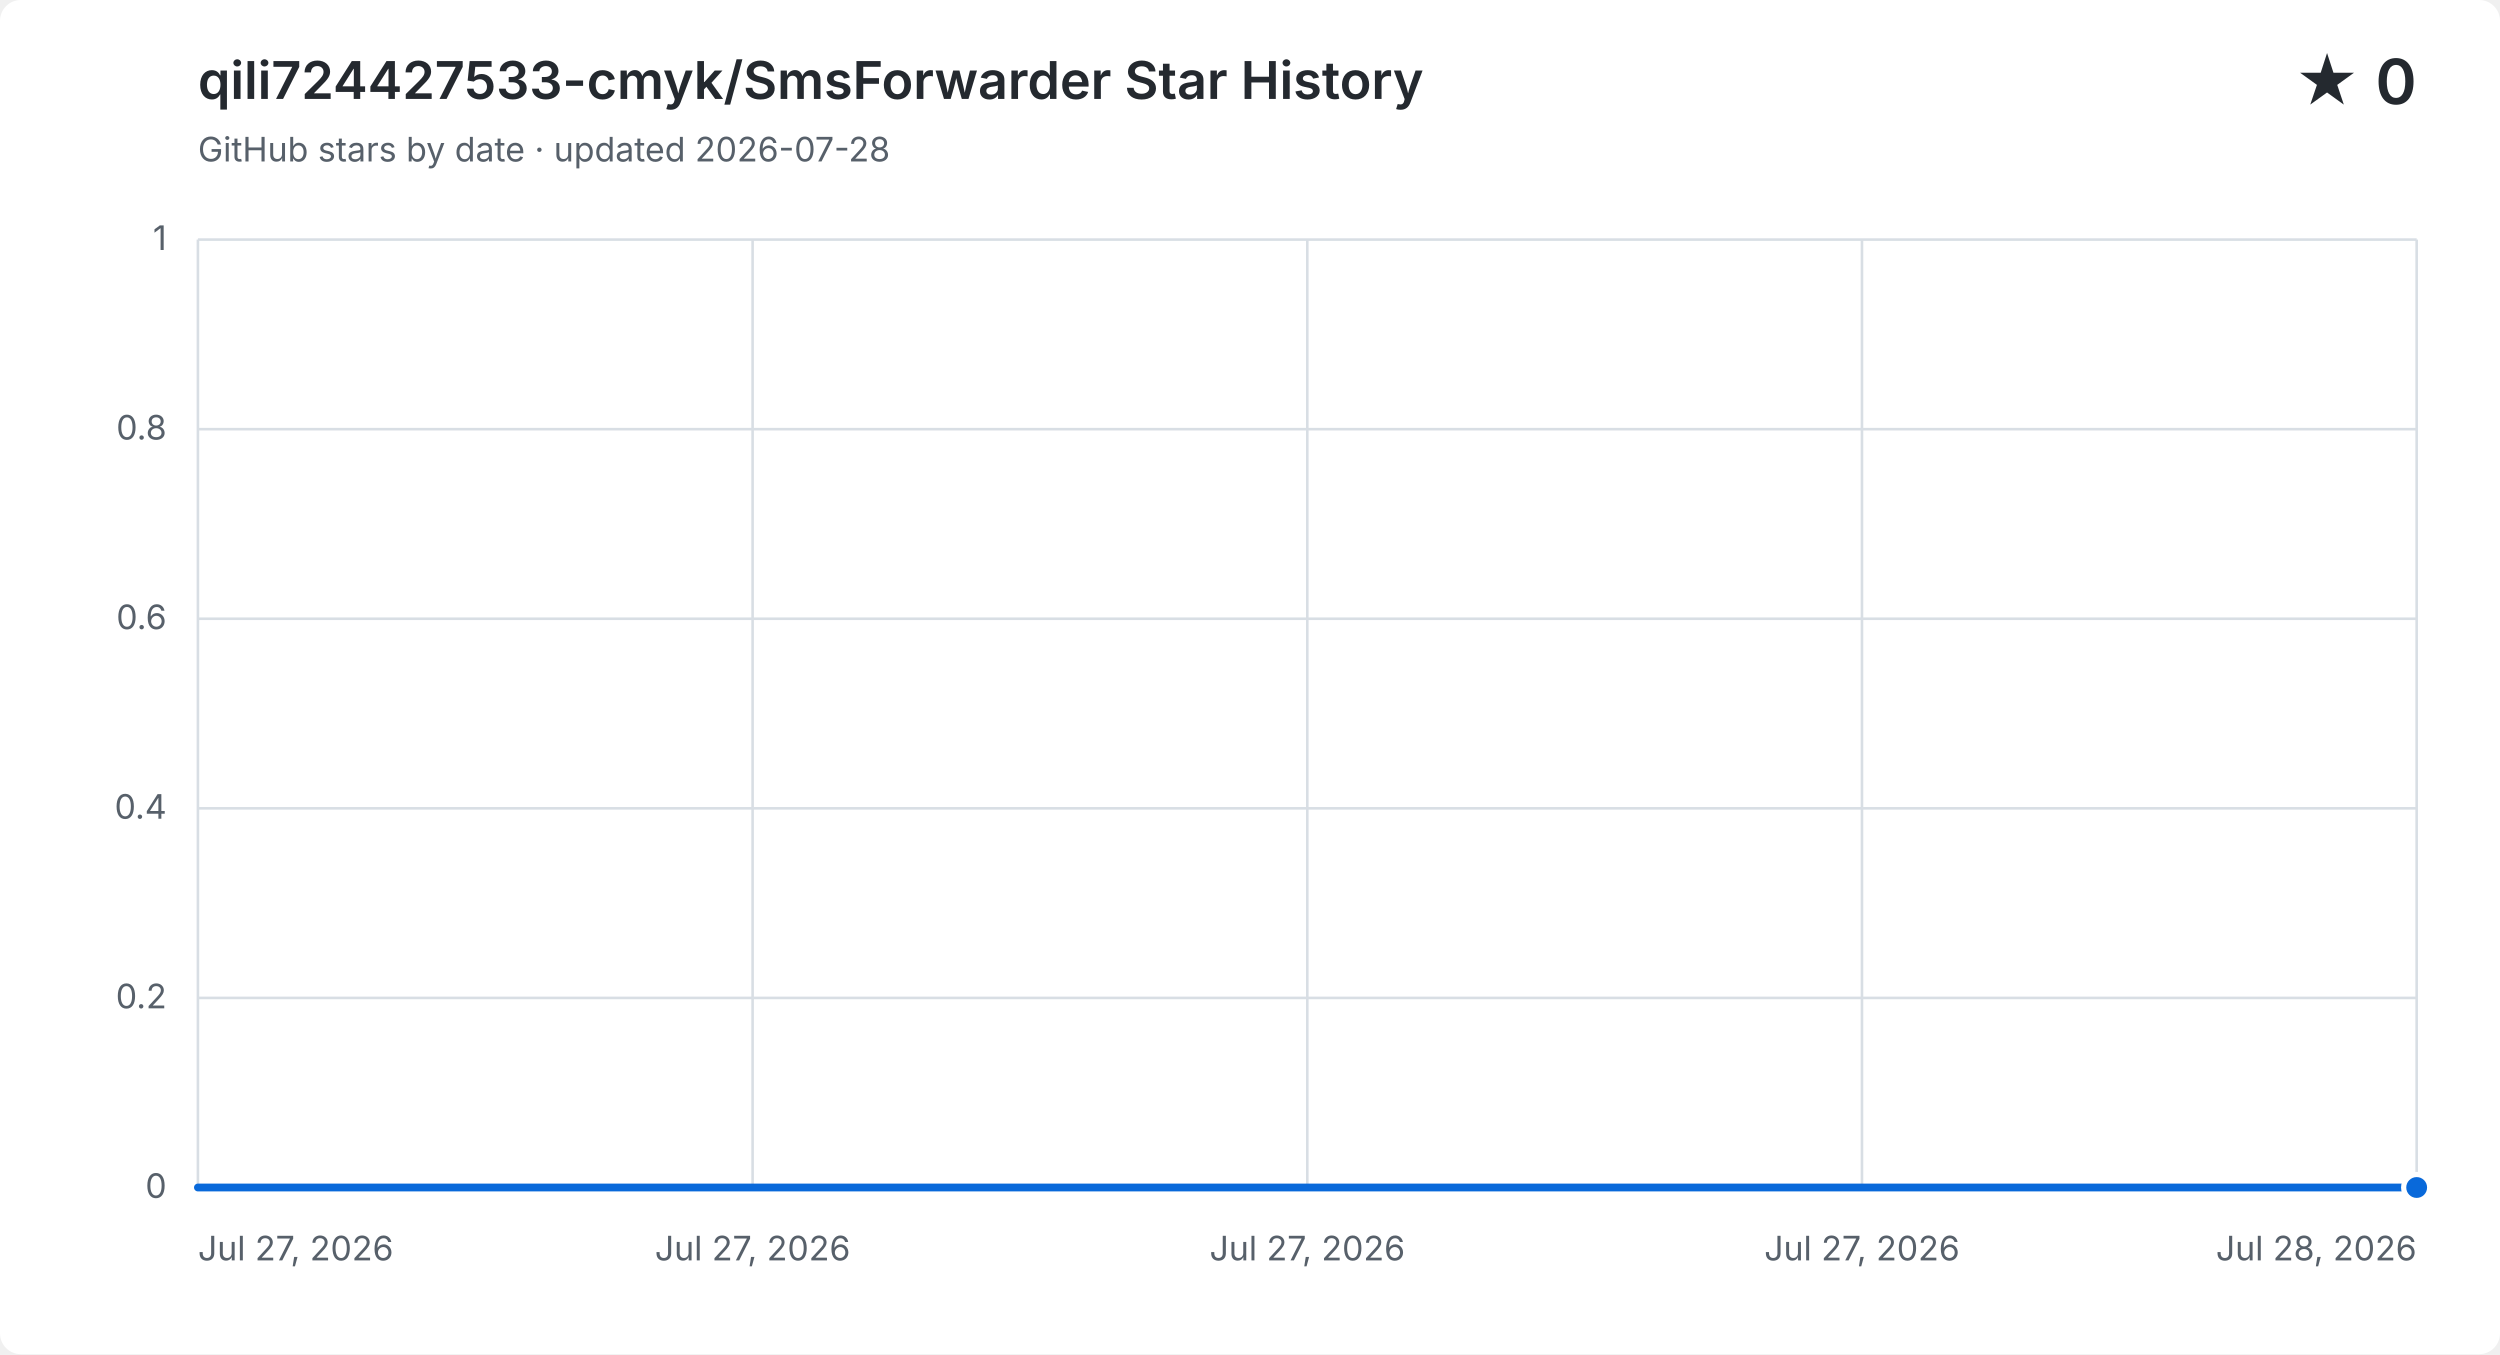
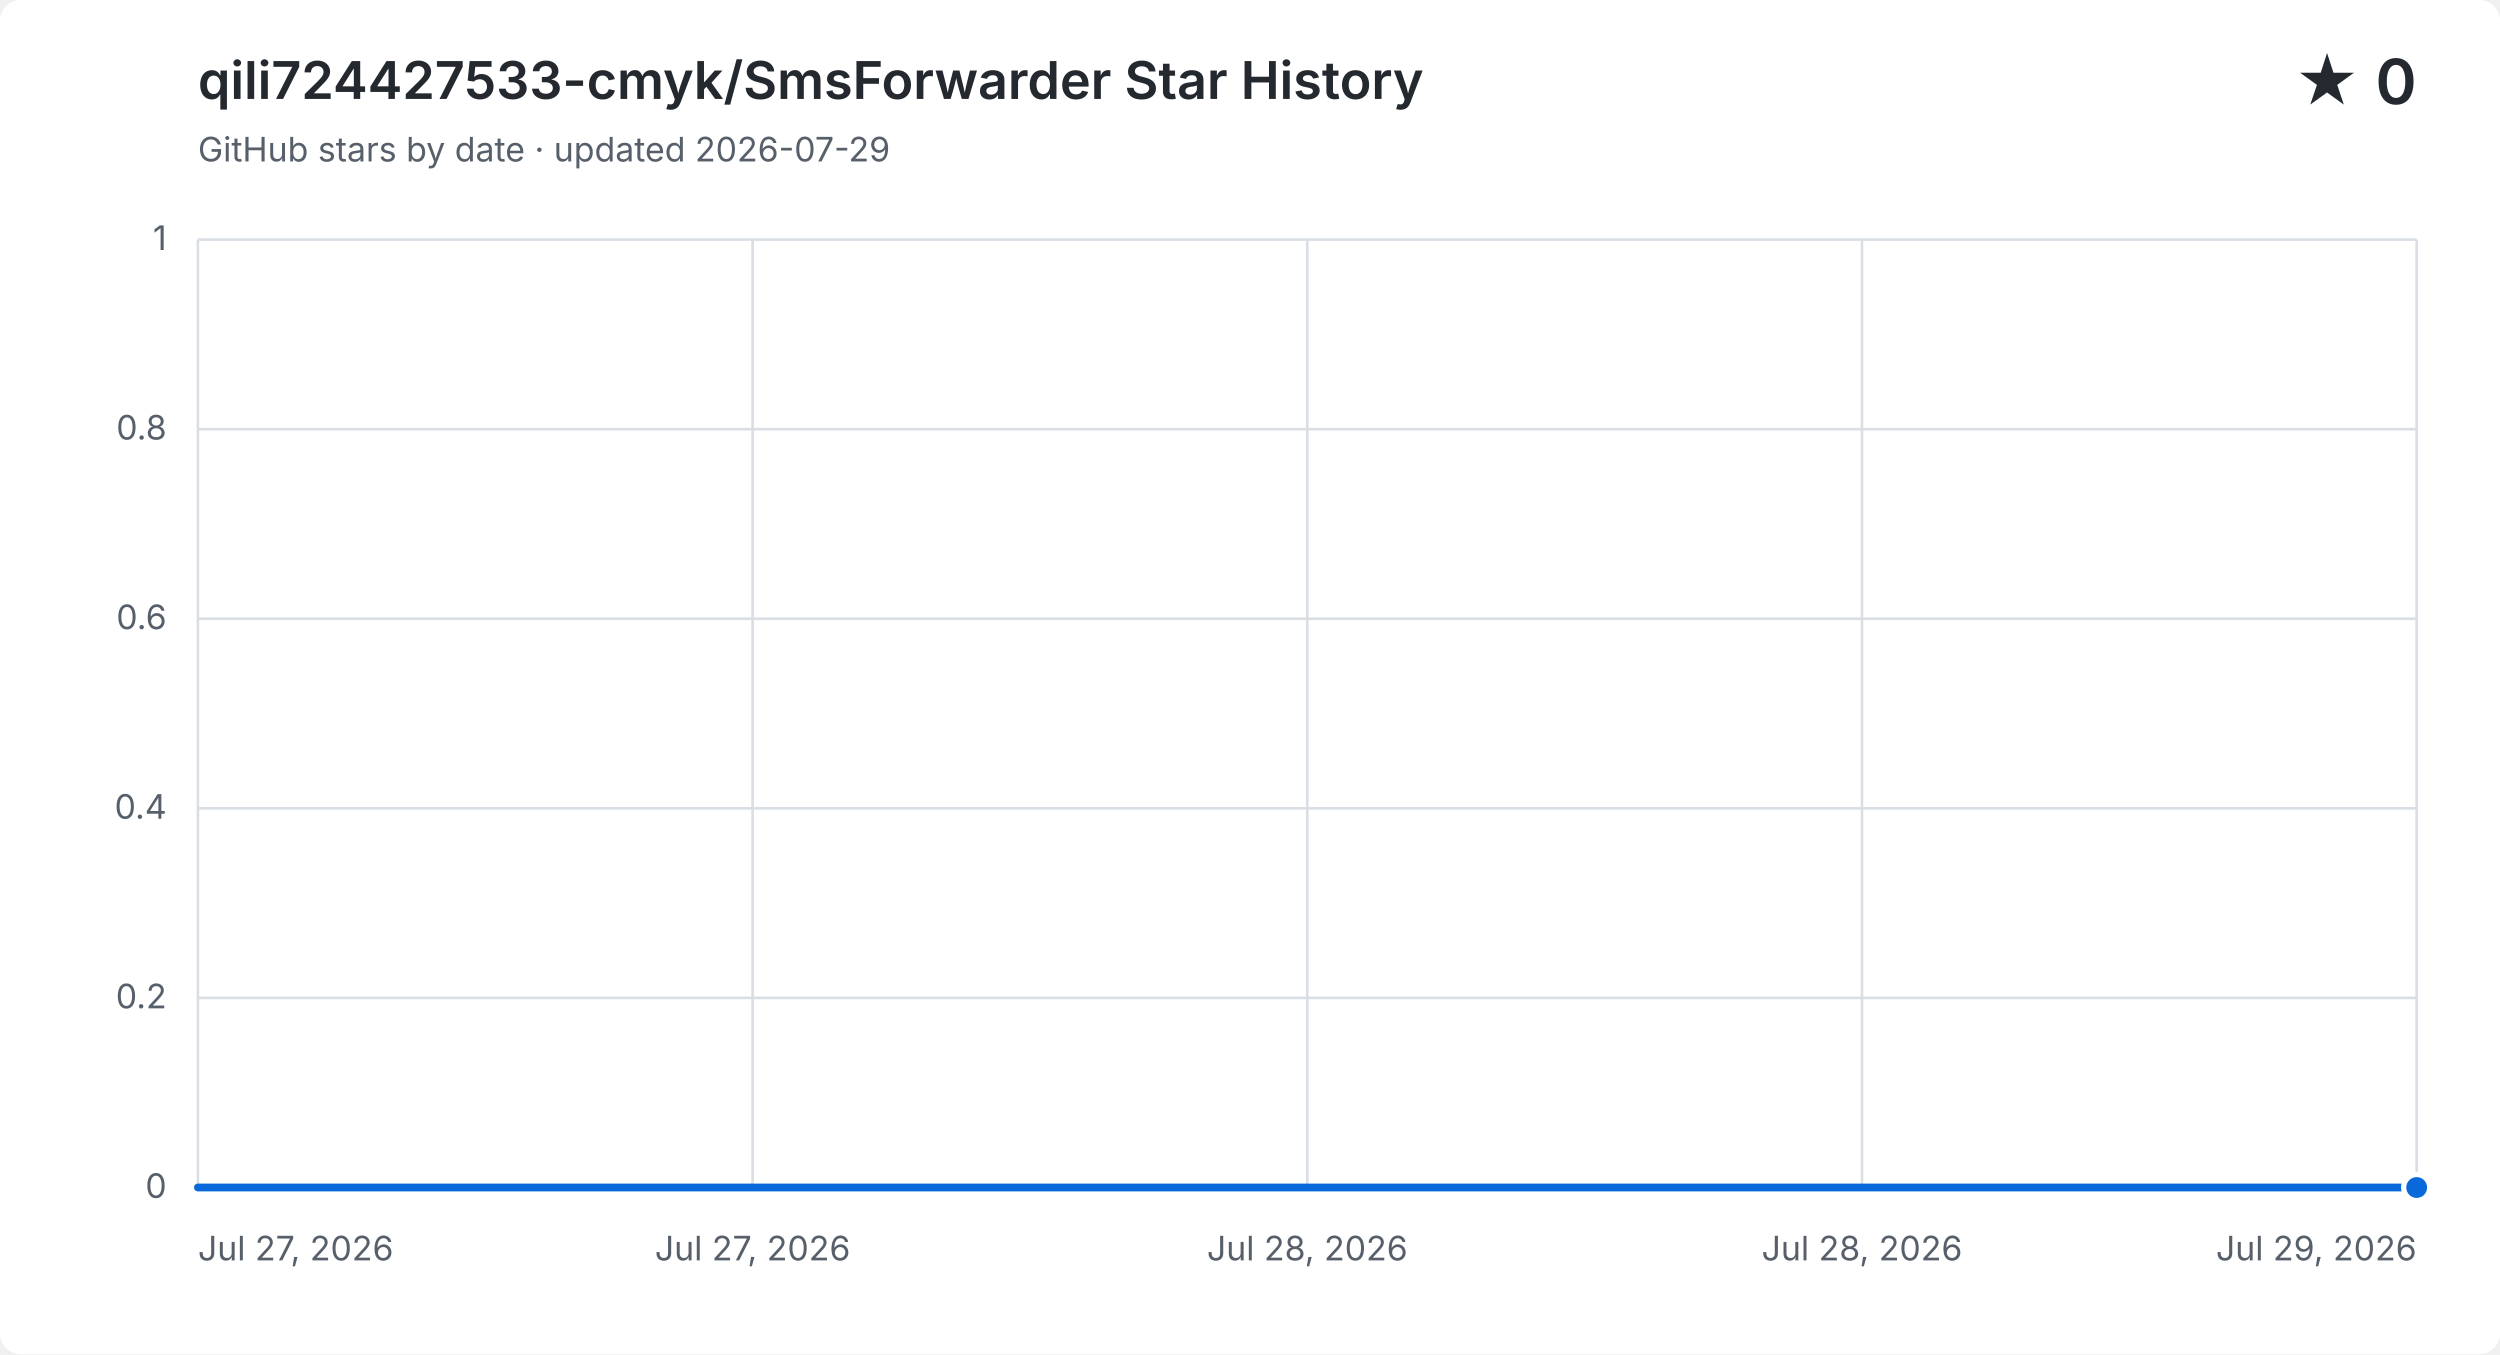
<svg xmlns="http://www.w3.org/2000/svg" width="960" height="520" viewBox="0 0 960 520" role="img" aria-labelledby="title description">
  <style>
    .background { fill: #ffffff; }
    .grid { fill: none; stroke: #d8dee4; stroke-width: 1; }
    .label, .subtitle { fill: #57606a; font: 13px -apple-system, BlinkMacSystemFont, "Segoe UI", sans-serif; }
    .heading, .value { fill: #24292f; font-family: -apple-system, BlinkMacSystemFont, "Segoe UI", sans-serif; }
    .heading { font-size: 20px; font-weight: 600; }
    .value { font-size: 24px; font-weight: 600; }
    .area { fill: #0969da; opacity: .12; }
    .line { fill: none; stroke: #0969da; stroke-linecap: round; stroke-linejoin: round; stroke-width: 3; }
    .point { fill: #0969da; stroke: #ffffff; stroke-width: 2; }
    @media (prefers-color-scheme: dark) {
      .background { fill: #0d1117; }
      .grid { stroke: #30363d; }
      .label, .subtitle { fill: #8b949e; }
      .heading, .value { fill: #f0f6fc; }
      .area { fill: #58a6ff; }
      .line { stroke: #58a6ff; }
      .point { fill: #58a6ff; stroke: #0d1117; }
    }
  </style>
  <rect class="background" width="960" height="520" rx="8" />
  <text class="heading" x="76" y="38">qili724427533-cmyk/SmsForwarder Star History</text>
-   <text class="subtitle" x="76" y="62">GitHub stars by date · updated 2026-07-28</text>
+   <text class="subtitle" x="76" y="62">GitHub stars by date · updated 2026-07-29</text>
  <text class="value" x="928" y="40" text-anchor="end">★ 0</text>
  <path class="grid" d="M 76 456.0 H 928" />
  <text class="label" x="64" y="460.0" text-anchor="end">0</text>
  <path class="grid" d="M 76 383.2 H 928" />
  <text class="label" x="64" y="387.2" text-anchor="end">0.2</text>
  <path class="grid" d="M 76 310.4 H 928" />
  <text class="label" x="64" y="314.4" text-anchor="end">0.4</text>
  <path class="grid" d="M 76 237.6 H 928" />
  <text class="label" x="64" y="241.6" text-anchor="end">0.6</text>
  <path class="grid" d="M 76 164.8 H 928" />
  <text class="label" x="64" y="168.8" text-anchor="end">0.8</text>
  <path class="grid" d="M 76 92.0 H 928" />
  <text class="label" x="64" y="96.0" text-anchor="end">1</text>
  <path class="grid" d="M 76.0 92 V 456" />
  <text class="label" x="76.0" y="484" text-anchor="start">Jul 27, 2026</text>
  <path class="grid" d="M 289.0 92 V 456" />
  <text class="label" x="289.0" y="484" text-anchor="middle">Jul 27, 2026</text>
  <path class="grid" d="M 502.0 92 V 456" />
-   <text class="label" x="502.0" y="484" text-anchor="middle">Jul 27, 2026</text>
+   <text class="label" x="502.0" y="484" text-anchor="middle">Jul 28, 2026</text>
  <path class="grid" d="M 715.0 92 V 456" />
-   <text class="label" x="715.0" y="484" text-anchor="middle">Jul 27, 2026</text>
+   <text class="label" x="715.0" y="484" text-anchor="middle">Jul 28, 2026</text>
  <path class="grid" d="M 928.0 92 V 456" />
-   <text class="label" x="928.0" y="484" text-anchor="end">Jul 28, 2026</text>
-   <path class="area" d="M 76.0 456.0 H 928.0 V 456.0 V 456 H 76.0 Z" />
-   <path class="line" d="M 76.0 456.0 H 928.0 V 456.0" />
+   <text class="label" x="928.0" y="484" text-anchor="end">Jul 29, 2026</text>
+   <path class="area" d="M 76.0 456.0 H 502.0 V 456.0 H 928.0 V 456.0 V 456 H 76.0 Z" />
+   <path class="line" d="M 76.0 456.0 H 502.0 V 456.0 H 928.0 V 456.0" />
  <circle class="point" cx="928.0" cy="456.0" r="5" />
</svg>
